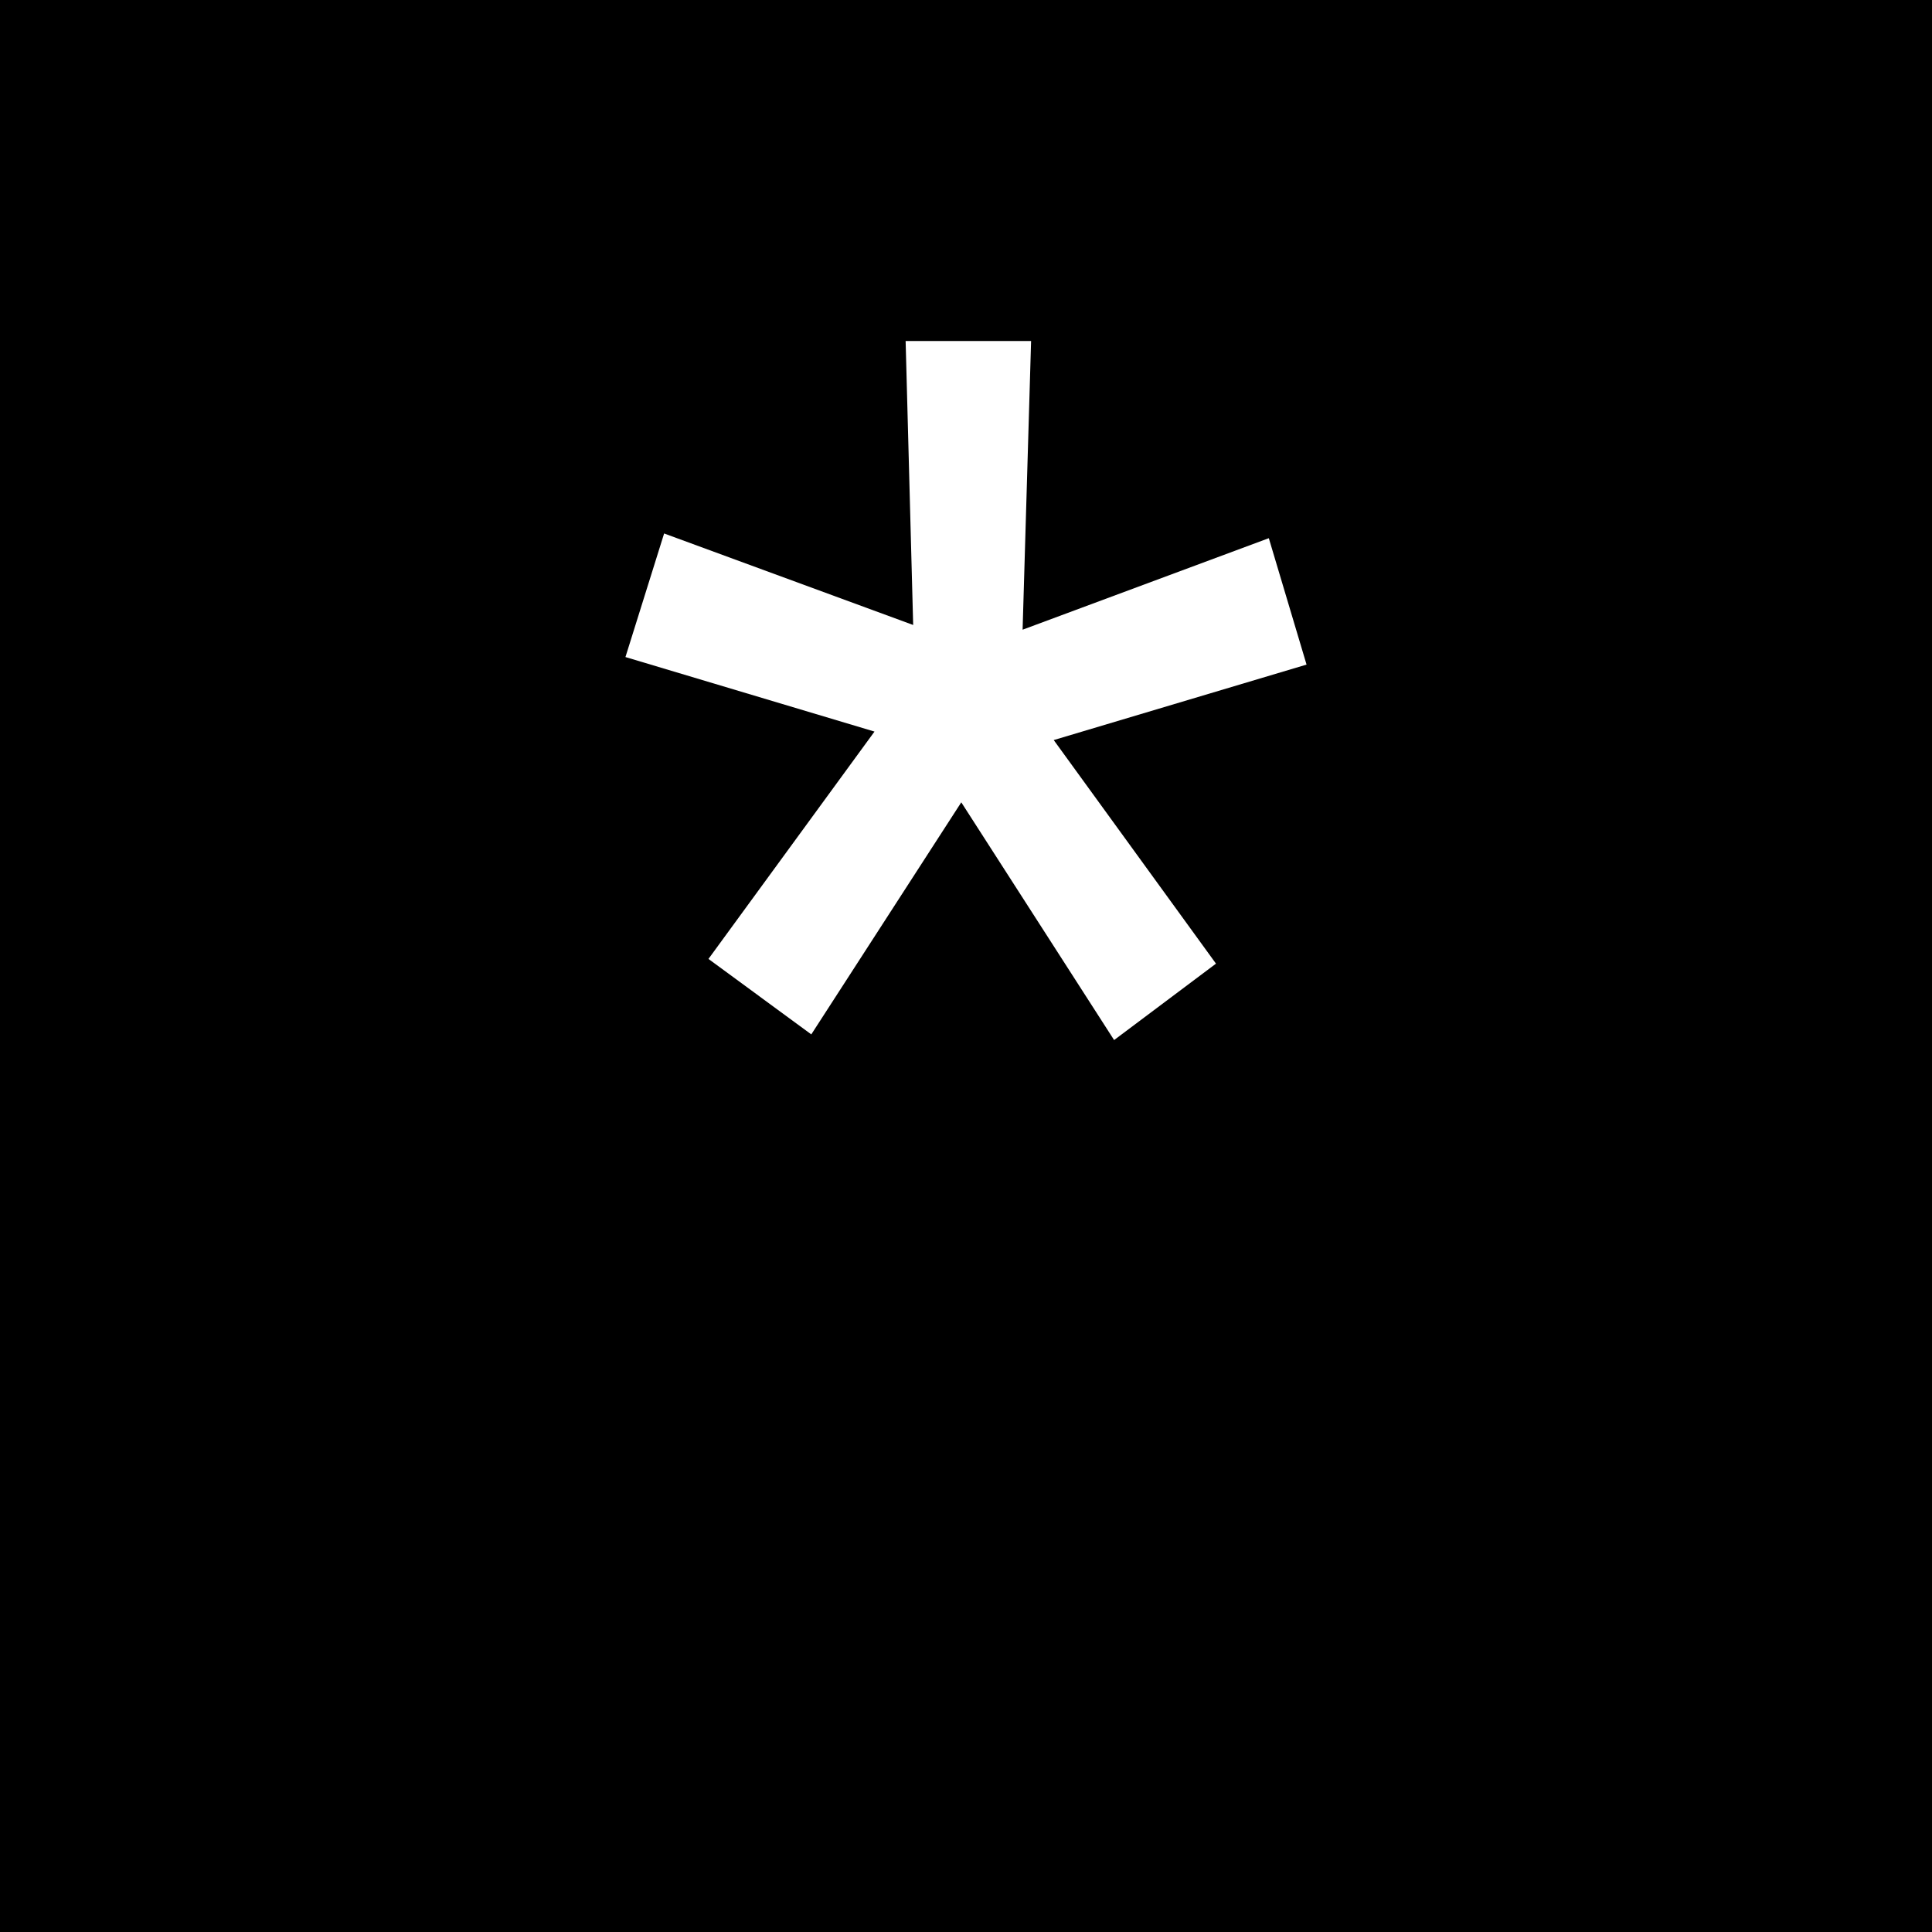
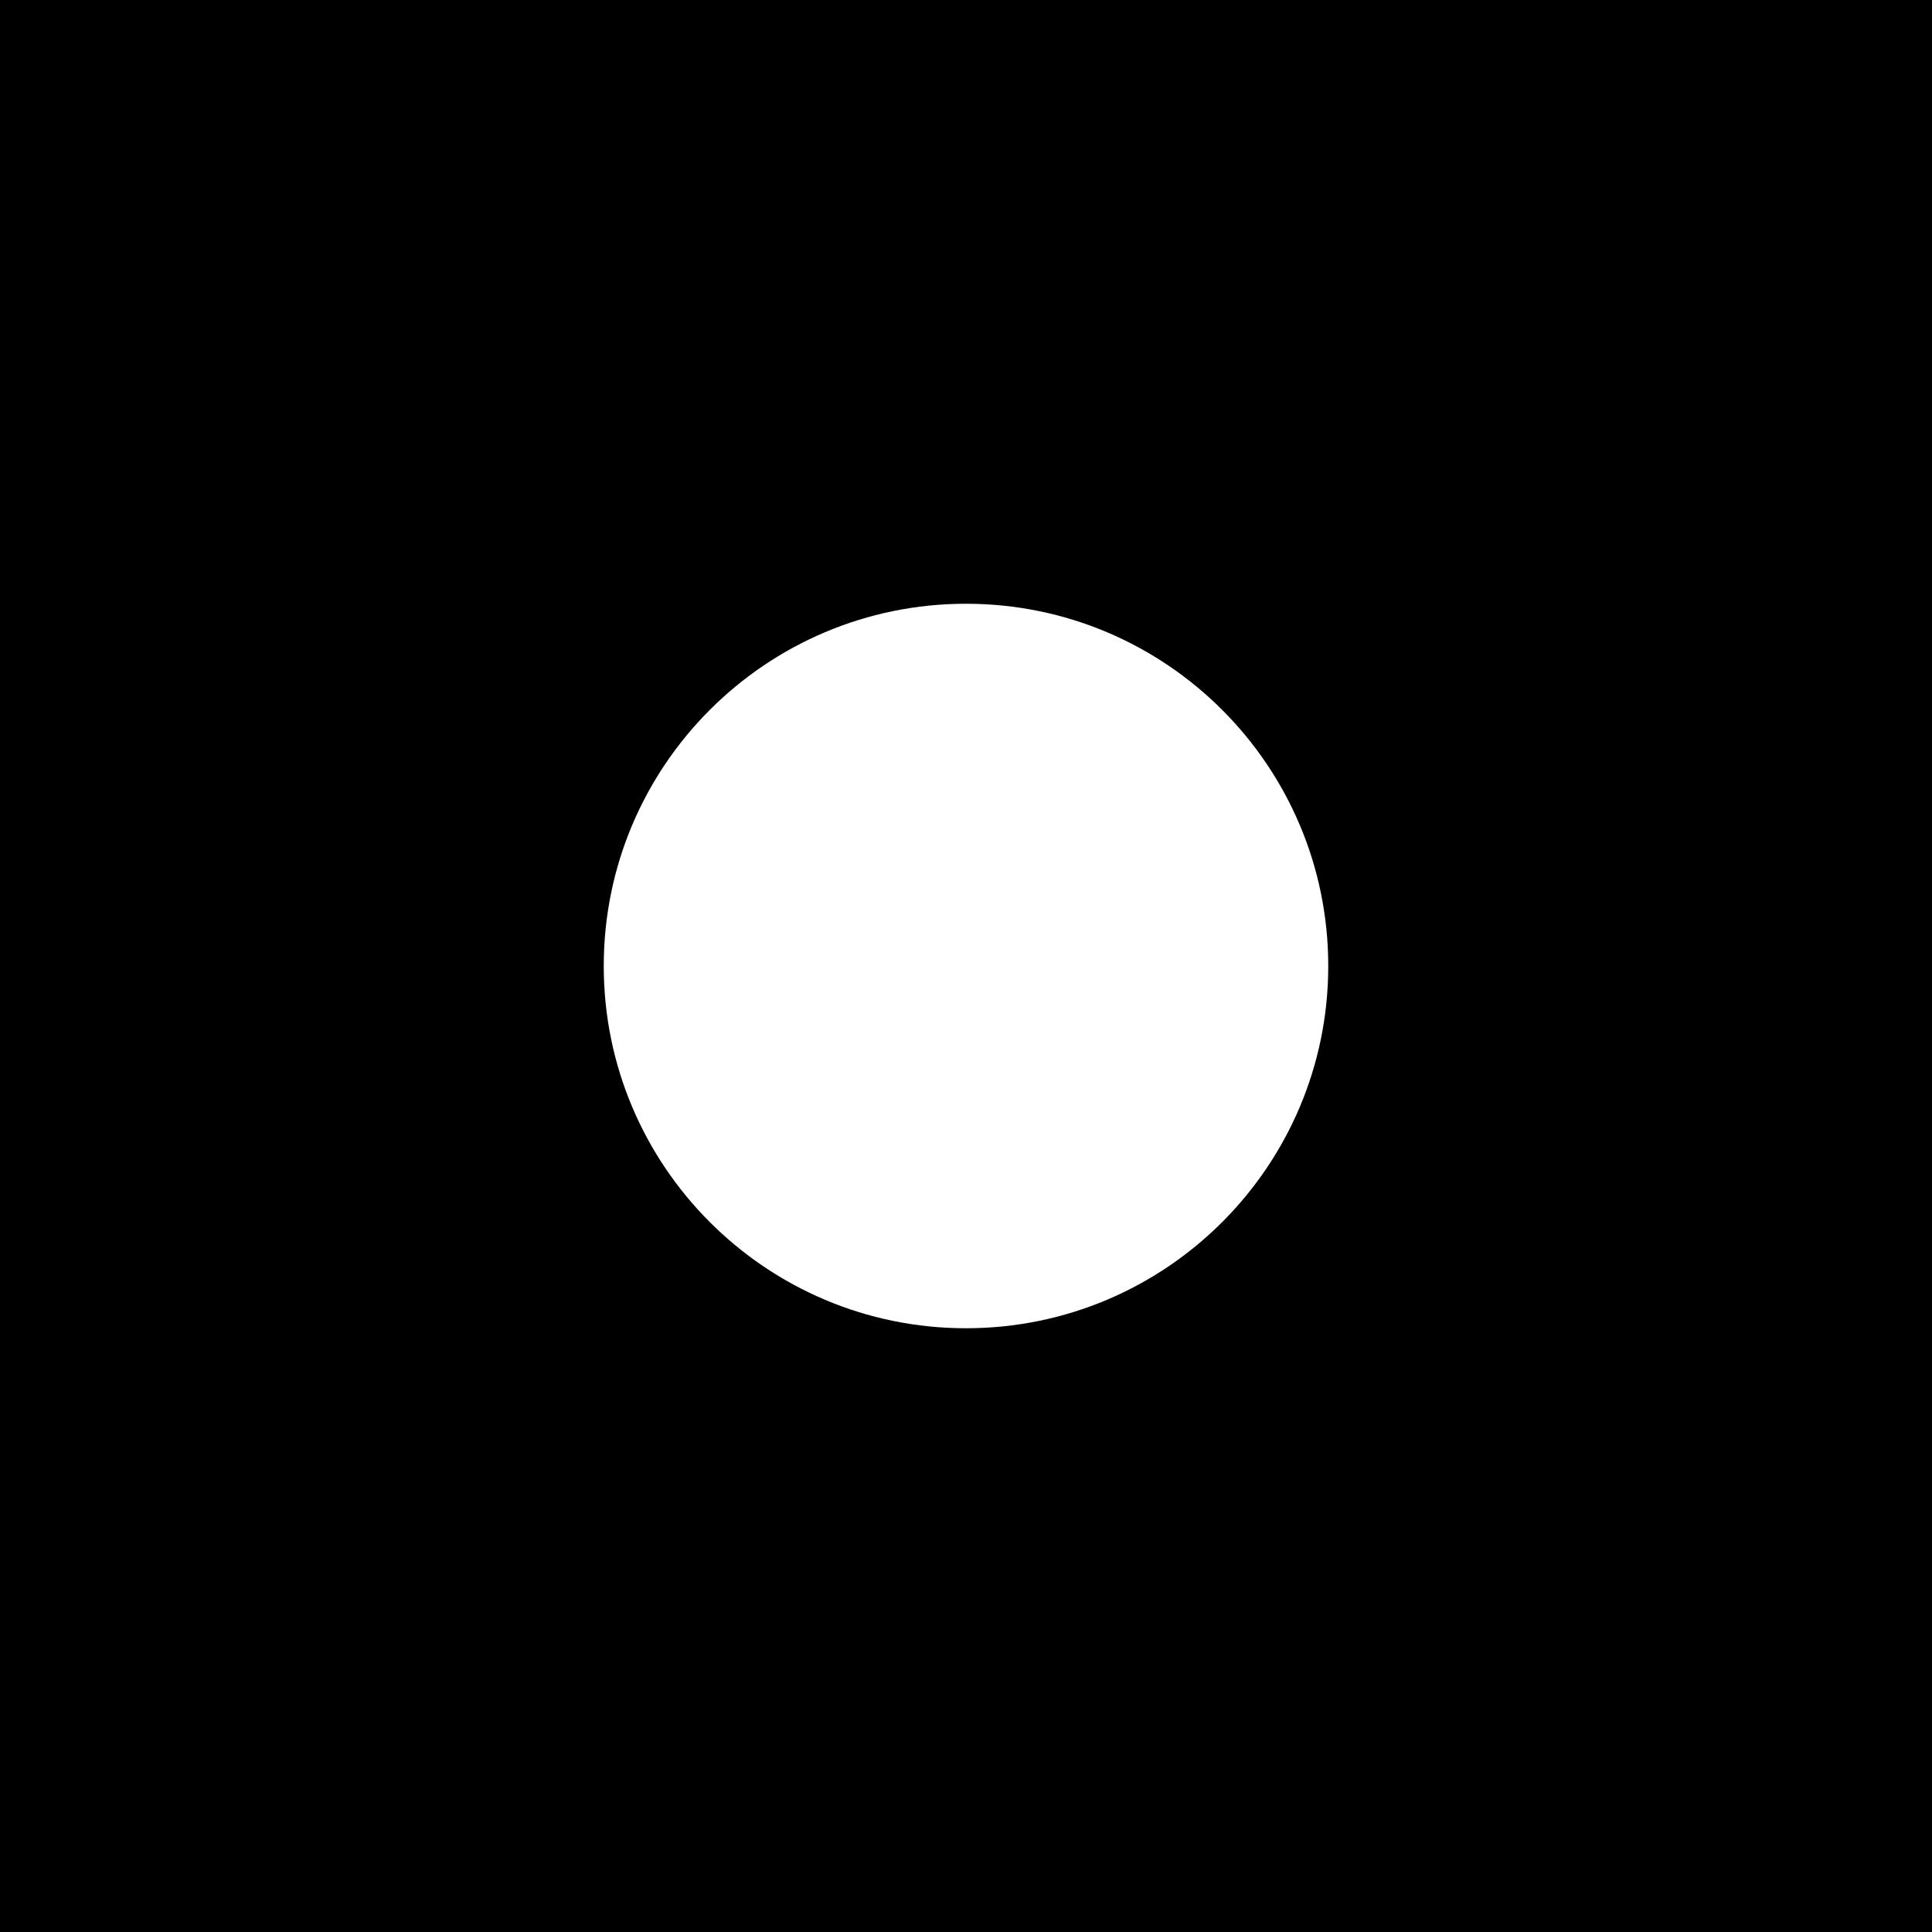
<svg xmlns="http://www.w3.org/2000/svg" viewBox="0 0 32 32">
  <rect width="32" height="32" fill="#000" />
-   <text x="16" y="16" text-anchor="middle" dominant-baseline="central" font-family="Roboto, system-ui, sans-serif" font-size="28" font-weight="400" fill="#fff">*</text>
+   <circle cx="16" cy="16" r="6" fill="#fff" />
</svg>
